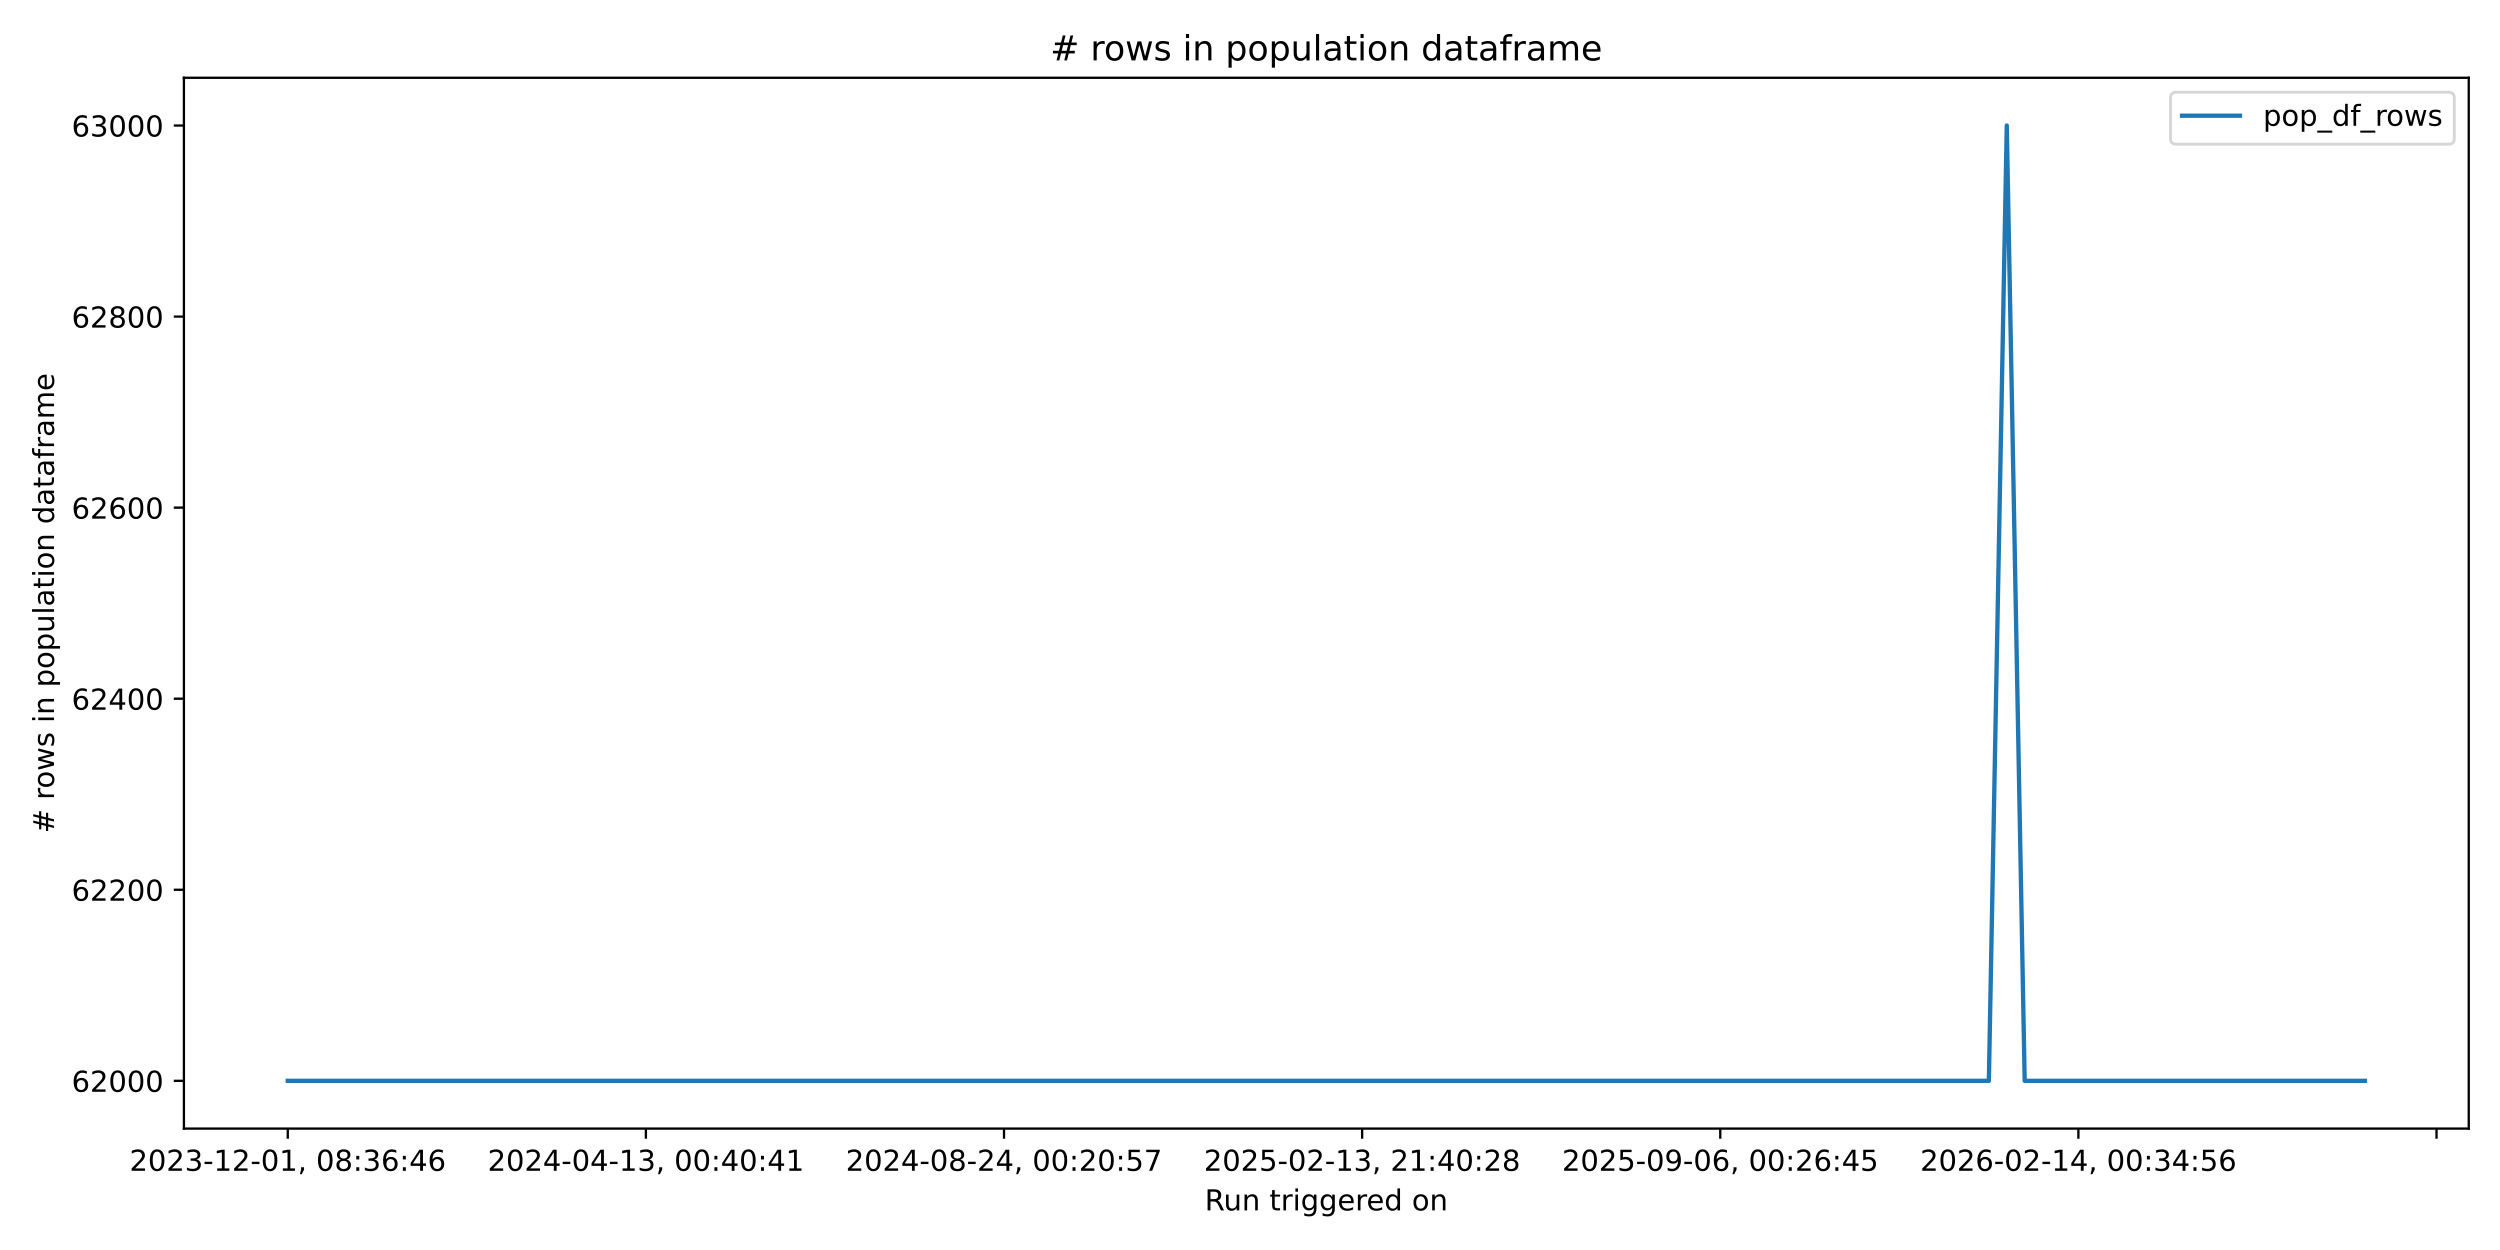
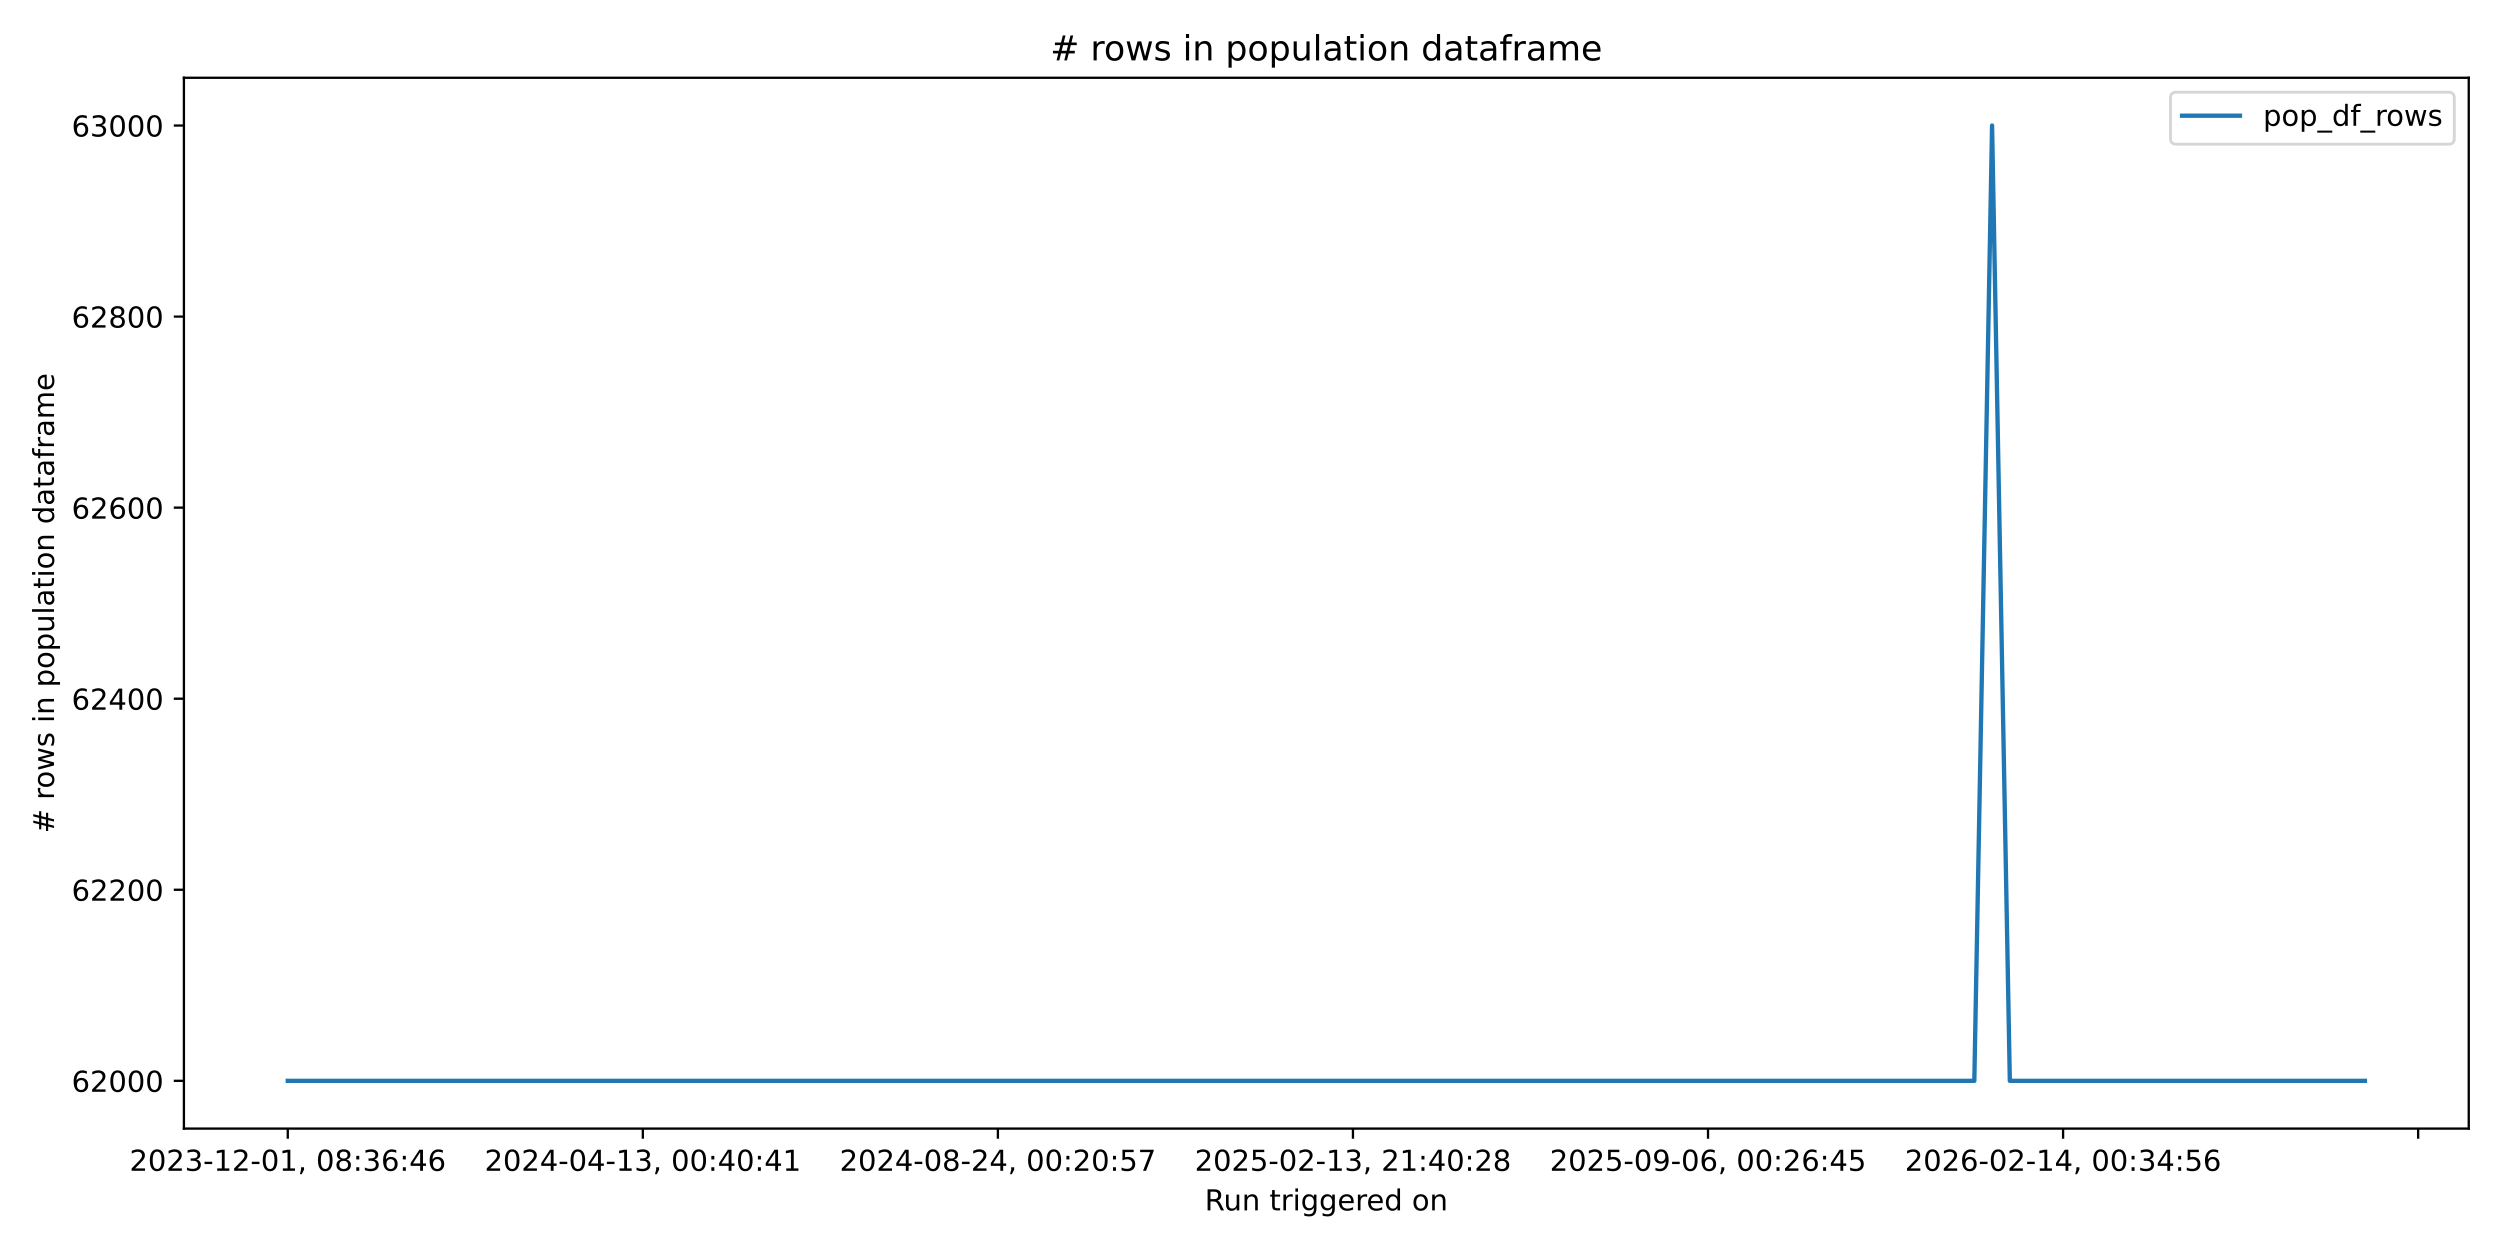
<svg xmlns="http://www.w3.org/2000/svg" xmlns:xlink="http://www.w3.org/1999/xlink" width="864pt" height="432pt" viewBox="0 0 864 432" version="1.1">
  <defs>
    <style type="text/css">*{stroke-linejoin: round; stroke-linecap: butt}</style>
  </defs>
  <g id="figure_1">
    <g id="patch_1">
      <path d="M 0 432  L 864 432  L 864 0  L 0 0  z " style="fill: #ffffff" />
    </g>
    <g id="axes_1">
      <g id="patch_2">
        <path d="M 63.56 390.04  L 853.2 390.04  L 853.2 26.88  L 63.56 26.88  z " style="fill: #ffffff" />
      </g>
      <g id="matplotlib.axis_1">
        <g id="xtick_1">
          <g id="line2d_1">
            <defs>
-               <path id="m6f1efa778f" d="M 0 0  L 0 3.5  " style="stroke: #000000; stroke-width: 0.8" />
+               <path id="med5a8add6b" d="M 0 0  L 0 3.5  " style="stroke: #000000; stroke-width: 0.8" />
            </defs>
            <g>
-               <use xlink:href="#m6f1efa778f" x="99.453" y="390.04" style="stroke: #000000; stroke-width: 0.8" />
+               <use xlink:href="#med5a8add6b" x="99.453" y="390.04" style="stroke: #000000; stroke-width: 0.8" />
            </g>
          </g>
          <g id="text_1">
            <g transform="translate(44.76054 404.6384) scale(0.1 -0.1)">
              <defs>
                <path id="DejaVuSans-32" d="M 1228 531  L 3431 531  L 3431 0  L 469 0  L 469 531  Q 828 903 1448 1529  Q 2069 2156 2228 2338  Q 2531 2678 2651 2914  Q 2772 3150 2772 3378  Q 2772 3750 2511 3984  Q 2250 4219 1831 4219  Q 1534 4219 1204 4116  Q 875 4013 500 3803  L 500 4441  Q 881 4594 1212 4672  Q 1544 4750 1819 4750  Q 2544 4750 2975 4387  Q 3406 4025 3406 3419  Q 3406 3131 3298 2873  Q 3191 2616 2906 2266  Q 2828 2175 2409 1742  Q 1991 1309 1228 531  z " transform="scale(0.015625)" />
                <path id="DejaVuSans-30" d="M 2034 4250  Q 1547 4250 1301 3770  Q 1056 3291 1056 2328  Q 1056 1369 1301 889  Q 1547 409 2034 409  Q 2525 409 2770 889  Q 3016 1369 3016 2328  Q 3016 3291 2770 3770  Q 2525 4250 2034 4250  z M 2034 4750  Q 2819 4750 3233 4129  Q 3647 3509 3647 2328  Q 3647 1150 3233 529  Q 2819 -91 2034 -91  Q 1250 -91 836 529  Q 422 1150 422 2328  Q 422 3509 836 4129  Q 1250 4750 2034 4750  z " transform="scale(0.015625)" />
                <path id="DejaVuSans-33" d="M 2597 2516  Q 3050 2419 3304 2112  Q 3559 1806 3559 1356  Q 3559 666 3084 287  Q 2609 -91 1734 -91  Q 1441 -91 1130 -33  Q 819 25 488 141  L 488 750  Q 750 597 1062 519  Q 1375 441 1716 441  Q 2309 441 2620 675  Q 2931 909 2931 1356  Q 2931 1769 2642 2001  Q 2353 2234 1838 2234  L 1294 2234  L 1294 2753  L 1863 2753  Q 2328 2753 2575 2939  Q 2822 3125 2822 3475  Q 2822 3834 2567 4026  Q 2313 4219 1838 4219  Q 1578 4219 1281 4162  Q 984 4106 628 3988  L 628 4550  Q 988 4650 1302 4700  Q 1616 4750 1894 4750  Q 2613 4750 3031 4423  Q 3450 4097 3450 3541  Q 3450 3153 3228 2886  Q 3006 2619 2597 2516  z " transform="scale(0.015625)" />
                <path id="DejaVuSans-2d" d="M 313 2009  L 1997 2009  L 1997 1497  L 313 1497  L 313 2009  z " transform="scale(0.015625)" />
                <path id="DejaVuSans-31" d="M 794 531  L 1825 531  L 1825 4091  L 703 3866  L 703 4441  L 1819 4666  L 2450 4666  L 2450 531  L 3481 531  L 3481 0  L 794 0  L 794 531  z " transform="scale(0.015625)" />
                <path id="DejaVuSans-2c" d="M 750 794  L 1409 794  L 1409 256  L 897 -744  L 494 -744  L 750 256  L 750 794  z " transform="scale(0.015625)" />
                <path id="DejaVuSans-20" transform="scale(0.015625)" />
                <path id="DejaVuSans-38" d="M 2034 2216  Q 1584 2216 1326 1975  Q 1069 1734 1069 1313  Q 1069 891 1326 650  Q 1584 409 2034 409  Q 2484 409 2743 651  Q 3003 894 3003 1313  Q 3003 1734 2745 1975  Q 2488 2216 2034 2216  z M 1403 2484  Q 997 2584 770 2862  Q 544 3141 544 3541  Q 544 4100 942 4425  Q 1341 4750 2034 4750  Q 2731 4750 3128 4425  Q 3525 4100 3525 3541  Q 3525 3141 3298 2862  Q 3072 2584 2669 2484  Q 3125 2378 3379 2068  Q 3634 1759 3634 1313  Q 3634 634 3220 271  Q 2806 -91 2034 -91  Q 1263 -91 848 271  Q 434 634 434 1313  Q 434 1759 690 2068  Q 947 2378 1403 2484  z M 1172 3481  Q 1172 3119 1398 2916  Q 1625 2713 2034 2713  Q 2441 2713 2670 2916  Q 2900 3119 2900 3481  Q 2900 3844 2670 4047  Q 2441 4250 2034 4250  Q 1625 4250 1398 4047  Q 1172 3844 1172 3481  z " transform="scale(0.015625)" />
                <path id="DejaVuSans-3a" d="M 750 794  L 1409 794  L 1409 0  L 750 0  L 750 794  z M 750 3309  L 1409 3309  L 1409 2516  L 750 2516  L 750 3309  z " transform="scale(0.015625)" />
                <path id="DejaVuSans-36" d="M 2113 2584  Q 1688 2584 1439 2293  Q 1191 2003 1191 1497  Q 1191 994 1439 701  Q 1688 409 2113 409  Q 2538 409 2786 701  Q 3034 994 3034 1497  Q 3034 2003 2786 2293  Q 2538 2584 2113 2584  z M 3366 4563  L 3366 3988  Q 3128 4100 2886 4159  Q 2644 4219 2406 4219  Q 1781 4219 1451 3797  Q 1122 3375 1075 2522  Q 1259 2794 1537 2939  Q 1816 3084 2150 3084  Q 2853 3084 3261 2657  Q 3669 2231 3669 1497  Q 3669 778 3244 343  Q 2819 -91 2113 -91  Q 1303 -91 875 529  Q 447 1150 447 2328  Q 447 3434 972 4092  Q 1497 4750 2381 4750  Q 2619 4750 2861 4703  Q 3103 4656 3366 4563  z " transform="scale(0.015625)" />
                <path id="DejaVuSans-34" d="M 2419 4116  L 825 1625  L 2419 1625  L 2419 4116  z M 2253 4666  L 3047 4666  L 3047 1625  L 3713 1625  L 3713 1100  L 3047 1100  L 3047 0  L 2419 0  L 2419 1100  L 313 1100  L 313 1709  L 2253 4666  z " transform="scale(0.015625)" />
              </defs>
              <use xlink:href="#DejaVuSans-32" />
              <use xlink:href="#DejaVuSans-30" transform="translate(63.62305 0)" />
              <use xlink:href="#DejaVuSans-32" transform="translate(127.2461 0)" />
              <use xlink:href="#DejaVuSans-33" transform="translate(190.8691 0)" />
              <use xlink:href="#DejaVuSans-2d" transform="translate(254.4922 0)" />
              <use xlink:href="#DejaVuSans-31" transform="translate(290.5762 0)" />
              <use xlink:href="#DejaVuSans-32" transform="translate(354.1992 0)" />
              <use xlink:href="#DejaVuSans-2d" transform="translate(417.8223 0)" />
              <use xlink:href="#DejaVuSans-30" transform="translate(453.9062 0)" />
              <use xlink:href="#DejaVuSans-31" transform="translate(517.5293 0)" />
              <use xlink:href="#DejaVuSans-2c" transform="translate(581.1523 0)" />
              <use xlink:href="#DejaVuSans-20" transform="translate(612.9395 0)" />
              <use xlink:href="#DejaVuSans-30" transform="translate(644.7266 0)" />
              <use xlink:href="#DejaVuSans-38" transform="translate(708.3496 0)" />
              <use xlink:href="#DejaVuSans-3a" transform="translate(771.9727 0)" />
              <use xlink:href="#DejaVuSans-33" transform="translate(805.6641 0)" />
              <use xlink:href="#DejaVuSans-36" transform="translate(869.2871 0)" />
              <use xlink:href="#DejaVuSans-3a" transform="translate(932.9102 0)" />
              <use xlink:href="#DejaVuSans-34" transform="translate(966.6016 0)" />
              <use xlink:href="#DejaVuSans-36" transform="translate(1030.225 0)" />
            </g>
          </g>
        </g>
        <g id="xtick_2">
          <g id="line2d_2">
            <g>
-               <use xlink:href="#m6f1efa778f" x="223.221" y="390.04" style="stroke: #000000; stroke-width: 0.8" />
+               <use xlink:href="#med5a8add6b" x="222.163" y="390.04" style="stroke: #000000; stroke-width: 0.8" />
            </g>
          </g>
          <g id="text_2">
-             <g transform="translate(168.5286 404.6384) scale(0.1 -0.1)">
+             <g transform="translate(167.4707 404.6384) scale(0.1 -0.1)">
              <use xlink:href="#DejaVuSans-32" />
              <use xlink:href="#DejaVuSans-30" transform="translate(63.62305 0)" />
              <use xlink:href="#DejaVuSans-32" transform="translate(127.2461 0)" />
              <use xlink:href="#DejaVuSans-34" transform="translate(190.8691 0)" />
              <use xlink:href="#DejaVuSans-2d" transform="translate(254.4922 0)" />
              <use xlink:href="#DejaVuSans-30" transform="translate(290.5762 0)" />
              <use xlink:href="#DejaVuSans-34" transform="translate(354.1992 0)" />
              <use xlink:href="#DejaVuSans-2d" transform="translate(417.8223 0)" />
              <use xlink:href="#DejaVuSans-31" transform="translate(453.9062 0)" />
              <use xlink:href="#DejaVuSans-33" transform="translate(517.5293 0)" />
              <use xlink:href="#DejaVuSans-2c" transform="translate(581.1523 0)" />
              <use xlink:href="#DejaVuSans-20" transform="translate(612.9395 0)" />
              <use xlink:href="#DejaVuSans-30" transform="translate(644.7266 0)" />
              <use xlink:href="#DejaVuSans-30" transform="translate(708.3496 0)" />
              <use xlink:href="#DejaVuSans-3a" transform="translate(771.9727 0)" />
              <use xlink:href="#DejaVuSans-34" transform="translate(805.6641 0)" />
              <use xlink:href="#DejaVuSans-30" transform="translate(869.2871 0)" />
              <use xlink:href="#DejaVuSans-3a" transform="translate(932.9102 0)" />
              <use xlink:href="#DejaVuSans-34" transform="translate(966.6016 0)" />
              <use xlink:href="#DejaVuSans-31" transform="translate(1030.225 0)" />
            </g>
          </g>
        </g>
        <g id="xtick_3">
          <g id="line2d_3">
            <g>
-               <use xlink:href="#m6f1efa778f" x="346.989" y="390.04" style="stroke: #000000; stroke-width: 0.8" />
+               <use xlink:href="#med5a8add6b" x="344.873" y="390.04" style="stroke: #000000; stroke-width: 0.8" />
            </g>
          </g>
          <g id="text_3">
-             <g transform="translate(292.2966 404.6384) scale(0.1 -0.1)">
+             <g transform="translate(290.1809 404.6384) scale(0.1 -0.1)">
              <defs>
                <path id="DejaVuSans-35" d="M 691 4666  L 3169 4666  L 3169 4134  L 1269 4134  L 1269 2991  Q 1406 3038 1543 3061  Q 1681 3084 1819 3084  Q 2600 3084 3056 2656  Q 3513 2228 3513 1497  Q 3513 744 3044 326  Q 2575 -91 1722 -91  Q 1428 -91 1123 -41  Q 819 9 494 109  L 494 744  Q 775 591 1075 516  Q 1375 441 1709 441  Q 2250 441 2565 725  Q 2881 1009 2881 1497  Q 2881 1984 2565 2268  Q 2250 2553 1709 2553  Q 1456 2553 1204 2497  Q 953 2441 691 2322  L 691 4666  z " transform="scale(0.015625)" />
                <path id="DejaVuSans-37" d="M 525 4666  L 3525 4666  L 3525 4397  L 1831 0  L 1172 0  L 2766 4134  L 525 4134  L 525 4666  z " transform="scale(0.015625)" />
              </defs>
              <use xlink:href="#DejaVuSans-32" />
              <use xlink:href="#DejaVuSans-30" transform="translate(63.62305 0)" />
              <use xlink:href="#DejaVuSans-32" transform="translate(127.2461 0)" />
              <use xlink:href="#DejaVuSans-34" transform="translate(190.8691 0)" />
              <use xlink:href="#DejaVuSans-2d" transform="translate(254.4922 0)" />
              <use xlink:href="#DejaVuSans-30" transform="translate(290.5762 0)" />
              <use xlink:href="#DejaVuSans-38" transform="translate(354.1992 0)" />
              <use xlink:href="#DejaVuSans-2d" transform="translate(417.8223 0)" />
              <use xlink:href="#DejaVuSans-32" transform="translate(453.9062 0)" />
              <use xlink:href="#DejaVuSans-34" transform="translate(517.5293 0)" />
              <use xlink:href="#DejaVuSans-2c" transform="translate(581.1523 0)" />
              <use xlink:href="#DejaVuSans-20" transform="translate(612.9395 0)" />
              <use xlink:href="#DejaVuSans-30" transform="translate(644.7266 0)" />
              <use xlink:href="#DejaVuSans-30" transform="translate(708.3496 0)" />
              <use xlink:href="#DejaVuSans-3a" transform="translate(771.9727 0)" />
              <use xlink:href="#DejaVuSans-32" transform="translate(805.6641 0)" />
              <use xlink:href="#DejaVuSans-30" transform="translate(869.2871 0)" />
              <use xlink:href="#DejaVuSans-3a" transform="translate(932.9102 0)" />
              <use xlink:href="#DejaVuSans-35" transform="translate(966.6016 0)" />
              <use xlink:href="#DejaVuSans-37" transform="translate(1030.225 0)" />
            </g>
          </g>
        </g>
        <g id="xtick_4">
          <g id="line2d_4">
            <g>
-               <use xlink:href="#m6f1efa778f" x="470.757" y="390.04" style="stroke: #000000; stroke-width: 0.8" />
+               <use xlink:href="#med5a8add6b" x="467.583" y="390.04" style="stroke: #000000; stroke-width: 0.8" />
            </g>
          </g>
          <g id="text_4">
-             <g transform="translate(416.0646 404.6384) scale(0.1 -0.1)">
+             <g transform="translate(412.8911 404.6384) scale(0.1 -0.1)">
              <use xlink:href="#DejaVuSans-32" />
              <use xlink:href="#DejaVuSans-30" transform="translate(63.62305 0)" />
              <use xlink:href="#DejaVuSans-32" transform="translate(127.2461 0)" />
              <use xlink:href="#DejaVuSans-35" transform="translate(190.8691 0)" />
              <use xlink:href="#DejaVuSans-2d" transform="translate(254.4922 0)" />
              <use xlink:href="#DejaVuSans-30" transform="translate(290.5762 0)" />
              <use xlink:href="#DejaVuSans-32" transform="translate(354.1992 0)" />
              <use xlink:href="#DejaVuSans-2d" transform="translate(417.8223 0)" />
              <use xlink:href="#DejaVuSans-31" transform="translate(453.9062 0)" />
              <use xlink:href="#DejaVuSans-33" transform="translate(517.5293 0)" />
              <use xlink:href="#DejaVuSans-2c" transform="translate(581.1523 0)" />
              <use xlink:href="#DejaVuSans-20" transform="translate(612.9395 0)" />
              <use xlink:href="#DejaVuSans-32" transform="translate(644.7266 0)" />
              <use xlink:href="#DejaVuSans-31" transform="translate(708.3496 0)" />
              <use xlink:href="#DejaVuSans-3a" transform="translate(771.9727 0)" />
              <use xlink:href="#DejaVuSans-34" transform="translate(805.6641 0)" />
              <use xlink:href="#DejaVuSans-30" transform="translate(869.2871 0)" />
              <use xlink:href="#DejaVuSans-3a" transform="translate(932.9102 0)" />
              <use xlink:href="#DejaVuSans-32" transform="translate(966.6016 0)" />
              <use xlink:href="#DejaVuSans-38" transform="translate(1030.225 0)" />
            </g>
          </g>
        </g>
        <g id="xtick_5">
          <g id="line2d_5">
            <g>
-               <use xlink:href="#m6f1efa778f" x="594.525" y="390.04" style="stroke: #000000; stroke-width: 0.8" />
+               <use xlink:href="#med5a8add6b" x="590.293" y="390.04" style="stroke: #000000; stroke-width: 0.8" />
            </g>
          </g>
          <g id="text_5">
-             <g transform="translate(539.8326 404.6384) scale(0.1 -0.1)">
+             <g transform="translate(535.6013 404.6384) scale(0.1 -0.1)">
              <defs>
                <path id="DejaVuSans-39" d="M 703 97  L 703 672  Q 941 559 1184 500  Q 1428 441 1663 441  Q 2288 441 2617 861  Q 2947 1281 2994 2138  Q 2813 1869 2534 1725  Q 2256 1581 1919 1581  Q 1219 1581 811 2004  Q 403 2428 403 3163  Q 403 3881 828 4315  Q 1253 4750 1959 4750  Q 2769 4750 3195 4129  Q 3622 3509 3622 2328  Q 3622 1225 3098 567  Q 2575 -91 1691 -91  Q 1453 -91 1209 -44  Q 966 3 703 97  z M 1959 2075  Q 2384 2075 2632 2365  Q 2881 2656 2881 3163  Q 2881 3666 2632 3958  Q 2384 4250 1959 4250  Q 1534 4250 1286 3958  Q 1038 3666 1038 3163  Q 1038 2656 1286 2365  Q 1534 2075 1959 2075  z " transform="scale(0.015625)" />
              </defs>
              <use xlink:href="#DejaVuSans-32" />
              <use xlink:href="#DejaVuSans-30" transform="translate(63.62305 0)" />
              <use xlink:href="#DejaVuSans-32" transform="translate(127.2461 0)" />
              <use xlink:href="#DejaVuSans-35" transform="translate(190.8691 0)" />
              <use xlink:href="#DejaVuSans-2d" transform="translate(254.4922 0)" />
              <use xlink:href="#DejaVuSans-30" transform="translate(290.5762 0)" />
              <use xlink:href="#DejaVuSans-39" transform="translate(354.1992 0)" />
              <use xlink:href="#DejaVuSans-2d" transform="translate(417.8223 0)" />
              <use xlink:href="#DejaVuSans-30" transform="translate(453.9062 0)" />
              <use xlink:href="#DejaVuSans-36" transform="translate(517.5293 0)" />
              <use xlink:href="#DejaVuSans-2c" transform="translate(581.1523 0)" />
              <use xlink:href="#DejaVuSans-20" transform="translate(612.9395 0)" />
              <use xlink:href="#DejaVuSans-30" transform="translate(644.7266 0)" />
              <use xlink:href="#DejaVuSans-30" transform="translate(708.3496 0)" />
              <use xlink:href="#DejaVuSans-3a" transform="translate(771.9727 0)" />
              <use xlink:href="#DejaVuSans-32" transform="translate(805.6641 0)" />
              <use xlink:href="#DejaVuSans-36" transform="translate(869.2871 0)" />
              <use xlink:href="#DejaVuSans-3a" transform="translate(932.9102 0)" />
              <use xlink:href="#DejaVuSans-34" transform="translate(966.6016 0)" />
              <use xlink:href="#DejaVuSans-35" transform="translate(1030.225 0)" />
            </g>
          </g>
        </g>
        <g id="xtick_6">
          <g id="line2d_6">
            <g>
-               <use xlink:href="#m6f1efa778f" x="718.293" y="390.04" style="stroke: #000000; stroke-width: 0.8" />
+               <use xlink:href="#med5a8add6b" x="713.004" y="390.04" style="stroke: #000000; stroke-width: 0.8" />
            </g>
          </g>
          <g id="text_6">
-             <g transform="translate(663.6007 404.6384) scale(0.1 -0.1)">
+             <g transform="translate(658.3114 404.6384) scale(0.1 -0.1)">
              <use xlink:href="#DejaVuSans-32" />
              <use xlink:href="#DejaVuSans-30" transform="translate(63.62305 0)" />
              <use xlink:href="#DejaVuSans-32" transform="translate(127.2461 0)" />
              <use xlink:href="#DejaVuSans-36" transform="translate(190.8691 0)" />
              <use xlink:href="#DejaVuSans-2d" transform="translate(254.4922 0)" />
              <use xlink:href="#DejaVuSans-30" transform="translate(290.5762 0)" />
              <use xlink:href="#DejaVuSans-32" transform="translate(354.1992 0)" />
              <use xlink:href="#DejaVuSans-2d" transform="translate(417.8223 0)" />
              <use xlink:href="#DejaVuSans-31" transform="translate(453.9062 0)" />
              <use xlink:href="#DejaVuSans-34" transform="translate(517.5293 0)" />
              <use xlink:href="#DejaVuSans-2c" transform="translate(581.1523 0)" />
              <use xlink:href="#DejaVuSans-20" transform="translate(612.9395 0)" />
              <use xlink:href="#DejaVuSans-30" transform="translate(644.7266 0)" />
              <use xlink:href="#DejaVuSans-30" transform="translate(708.3496 0)" />
              <use xlink:href="#DejaVuSans-3a" transform="translate(771.9727 0)" />
              <use xlink:href="#DejaVuSans-33" transform="translate(805.6641 0)" />
              <use xlink:href="#DejaVuSans-34" transform="translate(869.2871 0)" />
              <use xlink:href="#DejaVuSans-3a" transform="translate(932.9102 0)" />
              <use xlink:href="#DejaVuSans-35" transform="translate(966.6016 0)" />
              <use xlink:href="#DejaVuSans-36" transform="translate(1030.225 0)" />
            </g>
          </g>
        </g>
        <g id="xtick_7">
          <g id="line2d_7">
            <g>
-               <use xlink:href="#m6f1efa778f" x="842.061" y="390.04" style="stroke: #000000; stroke-width: 0.8" />
+               <use xlink:href="#med5a8add6b" x="835.714" y="390.04" style="stroke: #000000; stroke-width: 0.8" />
            </g>
          </g>
        </g>
        <g id="text_7">
          <g transform="translate(416.3636 418.3166) scale(0.1 -0.1)">
            <defs>
              <path id="DejaVuSans-52" d="M 2841 2188  Q 3044 2119 3236 1894  Q 3428 1669 3622 1275  L 4263 0  L 3584 0  L 2988 1197  Q 2756 1666 2539 1819  Q 2322 1972 1947 1972  L 1259 1972  L 1259 0  L 628 0  L 628 4666  L 2053 4666  Q 2853 4666 3247 4331  Q 3641 3997 3641 3322  Q 3641 2881 3436 2590  Q 3231 2300 2841 2188  z M 1259 4147  L 1259 2491  L 2053 2491  Q 2509 2491 2742 2702  Q 2975 2913 2975 3322  Q 2975 3731 2742 3939  Q 2509 4147 2053 4147  L 1259 4147  z " transform="scale(0.015625)" />
              <path id="DejaVuSans-75" d="M 544 1381  L 544 3500  L 1119 3500  L 1119 1403  Q 1119 906 1312 657  Q 1506 409 1894 409  Q 2359 409 2629 706  Q 2900 1003 2900 1516  L 2900 3500  L 3475 3500  L 3475 0  L 2900 0  L 2900 538  Q 2691 219 2414 64  Q 2138 -91 1772 -91  Q 1169 -91 856 284  Q 544 659 544 1381  z M 1991 3584  L 1991 3584  z " transform="scale(0.015625)" />
              <path id="DejaVuSans-6e" d="M 3513 2113  L 3513 0  L 2938 0  L 2938 2094  Q 2938 2591 2744 2837  Q 2550 3084 2163 3084  Q 1697 3084 1428 2787  Q 1159 2491 1159 1978  L 1159 0  L 581 0  L 581 3500  L 1159 3500  L 1159 2956  Q 1366 3272 1645 3428  Q 1925 3584 2291 3584  Q 2894 3584 3203 3211  Q 3513 2838 3513 2113  z " transform="scale(0.015625)" />
              <path id="DejaVuSans-74" d="M 1172 4494  L 1172 3500  L 2356 3500  L 2356 3053  L 1172 3053  L 1172 1153  Q 1172 725 1289 603  Q 1406 481 1766 481  L 2356 481  L 2356 0  L 1766 0  Q 1100 0 847 248  Q 594 497 594 1153  L 594 3053  L 172 3053  L 172 3500  L 594 3500  L 594 4494  L 1172 4494  z " transform="scale(0.015625)" />
              <path id="DejaVuSans-72" d="M 2631 2963  Q 2534 3019 2420 3045  Q 2306 3072 2169 3072  Q 1681 3072 1420 2755  Q 1159 2438 1159 1844  L 1159 0  L 581 0  L 581 3500  L 1159 3500  L 1159 2956  Q 1341 3275 1631 3429  Q 1922 3584 2338 3584  Q 2397 3584 2469 3576  Q 2541 3569 2628 3553  L 2631 2963  z " transform="scale(0.015625)" />
              <path id="DejaVuSans-69" d="M 603 3500  L 1178 3500  L 1178 0  L 603 0  L 603 3500  z M 603 4863  L 1178 4863  L 1178 4134  L 603 4134  L 603 4863  z " transform="scale(0.015625)" />
              <path id="DejaVuSans-67" d="M 2906 1791  Q 2906 2416 2648 2759  Q 2391 3103 1925 3103  Q 1463 3103 1205 2759  Q 947 2416 947 1791  Q 947 1169 1205 825  Q 1463 481 1925 481  Q 2391 481 2648 825  Q 2906 1169 2906 1791  z M 3481 434  Q 3481 -459 3084 -895  Q 2688 -1331 1869 -1331  Q 1566 -1331 1297 -1286  Q 1028 -1241 775 -1147  L 775 -588  Q 1028 -725 1275 -790  Q 1522 -856 1778 -856  Q 2344 -856 2625 -561  Q 2906 -266 2906 331  L 2906 616  Q 2728 306 2450 153  Q 2172 0 1784 0  Q 1141 0 747 490  Q 353 981 353 1791  Q 353 2603 747 3093  Q 1141 3584 1784 3584  Q 2172 3584 2450 3431  Q 2728 3278 2906 2969  L 2906 3500  L 3481 3500  L 3481 434  z " transform="scale(0.015625)" />
              <path id="DejaVuSans-65" d="M 3597 1894  L 3597 1613  L 953 1613  Q 991 1019 1311 708  Q 1631 397 2203 397  Q 2534 397 2845 478  Q 3156 559 3463 722  L 3463 178  Q 3153 47 2828 -22  Q 2503 -91 2169 -91  Q 1331 -91 842 396  Q 353 884 353 1716  Q 353 2575 817 3079  Q 1281 3584 2069 3584  Q 2775 3584 3186 3129  Q 3597 2675 3597 1894  z M 3022 2063  Q 3016 2534 2758 2815  Q 2500 3097 2075 3097  Q 1594 3097 1305 2825  Q 1016 2553 972 2059  L 3022 2063  z " transform="scale(0.015625)" />
              <path id="DejaVuSans-64" d="M 2906 2969  L 2906 4863  L 3481 4863  L 3481 0  L 2906 0  L 2906 525  Q 2725 213 2448 61  Q 2172 -91 1784 -91  Q 1150 -91 751 415  Q 353 922 353 1747  Q 353 2572 751 3078  Q 1150 3584 1784 3584  Q 2172 3584 2448 3432  Q 2725 3281 2906 2969  z M 947 1747  Q 947 1113 1208 752  Q 1469 391 1925 391  Q 2381 391 2643 752  Q 2906 1113 2906 1747  Q 2906 2381 2643 2742  Q 2381 3103 1925 3103  Q 1469 3103 1208 2742  Q 947 2381 947 1747  z " transform="scale(0.015625)" />
              <path id="DejaVuSans-6f" d="M 1959 3097  Q 1497 3097 1228 2736  Q 959 2375 959 1747  Q 959 1119 1226 758  Q 1494 397 1959 397  Q 2419 397 2687 759  Q 2956 1122 2956 1747  Q 2956 2369 2687 2733  Q 2419 3097 1959 3097  z M 1959 3584  Q 2709 3584 3137 3096  Q 3566 2609 3566 1747  Q 3566 888 3137 398  Q 2709 -91 1959 -91  Q 1206 -91 779 398  Q 353 888 353 1747  Q 353 2609 779 3096  Q 1206 3584 1959 3584  z " transform="scale(0.015625)" />
            </defs>
            <use xlink:href="#DejaVuSans-52" />
            <use xlink:href="#DejaVuSans-75" transform="translate(64.98242 0)" />
            <use xlink:href="#DejaVuSans-6e" transform="translate(128.3613 0)" />
            <use xlink:href="#DejaVuSans-20" transform="translate(191.7402 0)" />
            <use xlink:href="#DejaVuSans-74" transform="translate(223.5273 0)" />
            <use xlink:href="#DejaVuSans-72" transform="translate(262.7363 0)" />
            <use xlink:href="#DejaVuSans-69" transform="translate(303.8496 0)" />
            <use xlink:href="#DejaVuSans-67" transform="translate(331.6328 0)" />
            <use xlink:href="#DejaVuSans-67" transform="translate(395.1094 0)" />
            <use xlink:href="#DejaVuSans-65" transform="translate(458.5859 0)" />
            <use xlink:href="#DejaVuSans-72" transform="translate(520.1094 0)" />
            <use xlink:href="#DejaVuSans-65" transform="translate(558.9727 0)" />
            <use xlink:href="#DejaVuSans-64" transform="translate(620.4961 0)" />
            <use xlink:href="#DejaVuSans-20" transform="translate(683.9727 0)" />
            <use xlink:href="#DejaVuSans-6f" transform="translate(715.7598 0)" />
            <use xlink:href="#DejaVuSans-6e" transform="translate(776.9414 0)" />
          </g>
        </g>
      </g>
      <g id="matplotlib.axis_2">
        <g id="ytick_1">
          <g id="line2d_8">
            <defs>
-               <path id="m519febdafe" d="M 0 0  L -3.5 0  " style="stroke: #000000; stroke-width: 0.8" />
+               <path id="md5a8fd475e" d="M 0 0  L -3.5 0  " style="stroke: #000000; stroke-width: 0.8" />
            </defs>
            <g>
-               <use xlink:href="#m519febdafe" x="63.56" y="373.533" style="stroke: #000000; stroke-width: 0.8" />
+               <use xlink:href="#md5a8fd475e" x="63.56" y="373.533" style="stroke: #000000; stroke-width: 0.8" />
            </g>
          </g>
          <g id="text_8">
            <g transform="translate(24.7475 377.3319) scale(0.1 -0.1)">
              <use xlink:href="#DejaVuSans-36" />
              <use xlink:href="#DejaVuSans-32" transform="translate(63.62305 0)" />
              <use xlink:href="#DejaVuSans-30" transform="translate(127.2461 0)" />
              <use xlink:href="#DejaVuSans-30" transform="translate(190.8691 0)" />
              <use xlink:href="#DejaVuSans-30" transform="translate(254.4922 0)" />
            </g>
          </g>
        </g>
        <g id="ytick_2">
          <g id="line2d_9">
            <g>
-               <use xlink:href="#m519febdafe" x="63.56" y="307.504" style="stroke: #000000; stroke-width: 0.8" />
+               <use xlink:href="#md5a8fd475e" x="63.56" y="307.504" style="stroke: #000000; stroke-width: 0.8" />
            </g>
          </g>
          <g id="text_9">
            <g transform="translate(24.7475 311.3029) scale(0.1 -0.1)">
              <use xlink:href="#DejaVuSans-36" />
              <use xlink:href="#DejaVuSans-32" transform="translate(63.62305 0)" />
              <use xlink:href="#DejaVuSans-32" transform="translate(127.2461 0)" />
              <use xlink:href="#DejaVuSans-30" transform="translate(190.8691 0)" />
              <use xlink:href="#DejaVuSans-30" transform="translate(254.4922 0)" />
            </g>
          </g>
        </g>
        <g id="ytick_3">
          <g id="line2d_10">
            <g>
-               <use xlink:href="#m519febdafe" x="63.56" y="241.475" style="stroke: #000000; stroke-width: 0.8" />
+               <use xlink:href="#md5a8fd475e" x="63.56" y="241.475" style="stroke: #000000; stroke-width: 0.8" />
            </g>
          </g>
          <g id="text_10">
            <g transform="translate(24.7475 245.2738) scale(0.1 -0.1)">
              <use xlink:href="#DejaVuSans-36" />
              <use xlink:href="#DejaVuSans-32" transform="translate(63.62305 0)" />
              <use xlink:href="#DejaVuSans-34" transform="translate(127.2461 0)" />
              <use xlink:href="#DejaVuSans-30" transform="translate(190.8691 0)" />
              <use xlink:href="#DejaVuSans-30" transform="translate(254.4922 0)" />
            </g>
          </g>
        </g>
        <g id="ytick_4">
          <g id="line2d_11">
            <g>
-               <use xlink:href="#m519febdafe" x="63.56" y="175.445" style="stroke: #000000; stroke-width: 0.8" />
+               <use xlink:href="#md5a8fd475e" x="63.56" y="175.445" style="stroke: #000000; stroke-width: 0.8" />
            </g>
          </g>
          <g id="text_11">
            <g transform="translate(24.7475 179.2447) scale(0.1 -0.1)">
              <use xlink:href="#DejaVuSans-36" />
              <use xlink:href="#DejaVuSans-32" transform="translate(63.62305 0)" />
              <use xlink:href="#DejaVuSans-36" transform="translate(127.2461 0)" />
              <use xlink:href="#DejaVuSans-30" transform="translate(190.8691 0)" />
              <use xlink:href="#DejaVuSans-30" transform="translate(254.4922 0)" />
            </g>
          </g>
        </g>
        <g id="ytick_5">
          <g id="line2d_12">
            <g>
-               <use xlink:href="#m519febdafe" x="63.56" y="109.416" style="stroke: #000000; stroke-width: 0.8" />
+               <use xlink:href="#md5a8fd475e" x="63.56" y="109.416" style="stroke: #000000; stroke-width: 0.8" />
            </g>
          </g>
          <g id="text_12">
            <g transform="translate(24.7475 113.2156) scale(0.1 -0.1)">
              <use xlink:href="#DejaVuSans-36" />
              <use xlink:href="#DejaVuSans-32" transform="translate(63.62305 0)" />
              <use xlink:href="#DejaVuSans-38" transform="translate(127.2461 0)" />
              <use xlink:href="#DejaVuSans-30" transform="translate(190.8691 0)" />
              <use xlink:href="#DejaVuSans-30" transform="translate(254.4922 0)" />
            </g>
          </g>
        </g>
        <g id="ytick_6">
          <g id="line2d_13">
            <g>
-               <use xlink:href="#m519febdafe" x="63.56" y="43.387" style="stroke: #000000; stroke-width: 0.8" />
+               <use xlink:href="#md5a8fd475e" x="63.56" y="43.387" style="stroke: #000000; stroke-width: 0.8" />
            </g>
          </g>
          <g id="text_13">
            <g transform="translate(24.7475 47.18649) scale(0.1 -0.1)">
              <use xlink:href="#DejaVuSans-36" />
              <use xlink:href="#DejaVuSans-33" transform="translate(63.62305 0)" />
              <use xlink:href="#DejaVuSans-30" transform="translate(127.2461 0)" />
              <use xlink:href="#DejaVuSans-30" transform="translate(190.8691 0)" />
              <use xlink:href="#DejaVuSans-30" transform="translate(254.4922 0)" />
            </g>
          </g>
        </g>
        <g id="text_14">
          <g transform="translate(18.66781 287.9561) rotate(-90) scale(0.1 -0.1)">
            <defs>
              <path id="DejaVuSans-23" d="M 3272 2816  L 2363 2816  L 2100 1772  L 3016 1772  L 3272 2816  z M 2803 4594  L 2478 3297  L 3391 3297  L 3719 4594  L 4219 4594  L 3897 3297  L 4872 3297  L 4872 2816  L 3775 2816  L 3519 1772  L 4513 1772  L 4513 1294  L 3397 1294  L 3072 0  L 2572 0  L 2894 1294  L 1978 1294  L 1656 0  L 1153 0  L 1478 1294  L 494 1294  L 494 1772  L 1594 1772  L 1856 2816  L 850 2816  L 850 3297  L 1978 3297  L 2297 4594  L 2803 4594  z " transform="scale(0.015625)" />
              <path id="DejaVuSans-77" d="M 269 3500  L 844 3500  L 1563 769  L 2278 3500  L 2956 3500  L 3675 769  L 4391 3500  L 4966 3500  L 4050 0  L 3372 0  L 2619 2869  L 1863 0  L 1184 0  L 269 3500  z " transform="scale(0.015625)" />
              <path id="DejaVuSans-73" d="M 2834 3397  L 2834 2853  Q 2591 2978 2328 3040  Q 2066 3103 1784 3103  Q 1356 3103 1142 2972  Q 928 2841 928 2578  Q 928 2378 1081 2264  Q 1234 2150 1697 2047  L 1894 2003  Q 2506 1872 2764 1633  Q 3022 1394 3022 966  Q 3022 478 2636 193  Q 2250 -91 1575 -91  Q 1294 -91 989 -36  Q 684 19 347 128  L 347 722  Q 666 556 975 473  Q 1284 391 1588 391  Q 1994 391 2212 530  Q 2431 669 2431 922  Q 2431 1156 2273 1281  Q 2116 1406 1581 1522  L 1381 1569  Q 847 1681 609 1914  Q 372 2147 372 2553  Q 372 3047 722 3315  Q 1072 3584 1716 3584  Q 2034 3584 2315 3537  Q 2597 3491 2834 3397  z " transform="scale(0.015625)" />
              <path id="DejaVuSans-70" d="M 1159 525  L 1159 -1331  L 581 -1331  L 581 3500  L 1159 3500  L 1159 2969  Q 1341 3281 1617 3432  Q 1894 3584 2278 3584  Q 2916 3584 3314 3078  Q 3713 2572 3713 1747  Q 3713 922 3314 415  Q 2916 -91 2278 -91  Q 1894 -91 1617 61  Q 1341 213 1159 525  z M 3116 1747  Q 3116 2381 2855 2742  Q 2594 3103 2138 3103  Q 1681 3103 1420 2742  Q 1159 2381 1159 1747  Q 1159 1113 1420 752  Q 1681 391 2138 391  Q 2594 391 2855 752  Q 3116 1113 3116 1747  z " transform="scale(0.015625)" />
              <path id="DejaVuSans-6c" d="M 603 4863  L 1178 4863  L 1178 0  L 603 0  L 603 4863  z " transform="scale(0.015625)" />
              <path id="DejaVuSans-61" d="M 2194 1759  Q 1497 1759 1228 1600  Q 959 1441 959 1056  Q 959 750 1161 570  Q 1363 391 1709 391  Q 2188 391 2477 730  Q 2766 1069 2766 1631  L 2766 1759  L 2194 1759  z M 3341 1997  L 3341 0  L 2766 0  L 2766 531  Q 2569 213 2275 61  Q 1981 -91 1556 -91  Q 1019 -91 701 211  Q 384 513 384 1019  Q 384 1609 779 1909  Q 1175 2209 1959 2209  L 2766 2209  L 2766 2266  Q 2766 2663 2505 2880  Q 2244 3097 1772 3097  Q 1472 3097 1187 3025  Q 903 2953 641 2809  L 641 3341  Q 956 3463 1253 3523  Q 1550 3584 1831 3584  Q 2591 3584 2966 3190  Q 3341 2797 3341 1997  z " transform="scale(0.015625)" />
              <path id="DejaVuSans-66" d="M 2375 4863  L 2375 4384  L 1825 4384  Q 1516 4384 1395 4259  Q 1275 4134 1275 3809  L 1275 3500  L 2222 3500  L 2222 3053  L 1275 3053  L 1275 0  L 697 0  L 697 3053  L 147 3053  L 147 3500  L 697 3500  L 697 3744  Q 697 4328 969 4595  Q 1241 4863 1831 4863  L 2375 4863  z " transform="scale(0.015625)" />
              <path id="DejaVuSans-6d" d="M 3328 2828  Q 3544 3216 3844 3400  Q 4144 3584 4550 3584  Q 5097 3584 5394 3201  Q 5691 2819 5691 2113  L 5691 0  L 5113 0  L 5113 2094  Q 5113 2597 4934 2840  Q 4756 3084 4391 3084  Q 3944 3084 3684 2787  Q 3425 2491 3425 1978  L 3425 0  L 2847 0  L 2847 2094  Q 2847 2600 2669 2842  Q 2491 3084 2119 3084  Q 1678 3084 1418 2786  Q 1159 2488 1159 1978  L 1159 0  L 581 0  L 581 3500  L 1159 3500  L 1159 2956  Q 1356 3278 1631 3431  Q 1906 3584 2284 3584  Q 2666 3584 2933 3390  Q 3200 3197 3328 2828  z " transform="scale(0.015625)" />
            </defs>
            <use xlink:href="#DejaVuSans-23" />
            <use xlink:href="#DejaVuSans-20" transform="translate(83.78906 0)" />
            <use xlink:href="#DejaVuSans-72" transform="translate(115.5762 0)" />
            <use xlink:href="#DejaVuSans-6f" transform="translate(154.4395 0)" />
            <use xlink:href="#DejaVuSans-77" transform="translate(215.6211 0)" />
            <use xlink:href="#DejaVuSans-73" transform="translate(297.4082 0)" />
            <use xlink:href="#DejaVuSans-20" transform="translate(349.5078 0)" />
            <use xlink:href="#DejaVuSans-69" transform="translate(381.2949 0)" />
            <use xlink:href="#DejaVuSans-6e" transform="translate(409.0781 0)" />
            <use xlink:href="#DejaVuSans-20" transform="translate(472.457 0)" />
            <use xlink:href="#DejaVuSans-70" transform="translate(504.2441 0)" />
            <use xlink:href="#DejaVuSans-6f" transform="translate(567.7207 0)" />
            <use xlink:href="#DejaVuSans-70" transform="translate(628.9023 0)" />
            <use xlink:href="#DejaVuSans-75" transform="translate(692.3789 0)" />
            <use xlink:href="#DejaVuSans-6c" transform="translate(755.7578 0)" />
            <use xlink:href="#DejaVuSans-61" transform="translate(783.541 0)" />
            <use xlink:href="#DejaVuSans-74" transform="translate(844.8203 0)" />
            <use xlink:href="#DejaVuSans-69" transform="translate(884.0293 0)" />
            <use xlink:href="#DejaVuSans-6f" transform="translate(911.8125 0)" />
            <use xlink:href="#DejaVuSans-6e" transform="translate(972.9941 0)" />
            <use xlink:href="#DejaVuSans-20" transform="translate(1036.373 0)" />
            <use xlink:href="#DejaVuSans-64" transform="translate(1068.16 0)" />
            <use xlink:href="#DejaVuSans-61" transform="translate(1131.637 0)" />
            <use xlink:href="#DejaVuSans-74" transform="translate(1192.916 0)" />
            <use xlink:href="#DejaVuSans-61" transform="translate(1232.125 0)" />
            <use xlink:href="#DejaVuSans-66" transform="translate(1293.404 0)" />
            <use xlink:href="#DejaVuSans-72" transform="translate(1328.609 0)" />
            <use xlink:href="#DejaVuSans-61" transform="translate(1369.723 0)" />
            <use xlink:href="#DejaVuSans-6d" transform="translate(1431.002 0)" />
            <use xlink:href="#DejaVuSans-65" transform="translate(1528.414 0)" />
          </g>
        </g>
      </g>
      <g id="line2d_14">
-         <path d="M 99.453 373.533  L 105.641 373.533  L 111.83 373.533  L 118.018 373.533  L 124.206 373.533  L 130.395 373.533  L 136.583 373.533  L 142.772 373.533  L 148.96 373.533  L 155.148 373.533  L 161.337 373.533  L 167.525 373.533  L 173.714 373.533  L 179.902 373.533  L 186.09 373.533  L 192.279 373.533  L 198.467 373.533  L 204.656 373.533  L 210.844 373.533  L 217.032 373.533  L 223.221 373.533  L 229.409 373.533  L 235.598 373.533  L 241.786 373.533  L 247.974 373.533  L 254.163 373.533  L 260.351 373.533  L 266.54 373.533  L 272.728 373.533  L 278.916 373.533  L 285.105 373.533  L 291.293 373.533  L 297.482 373.533  L 303.67 373.533  L 309.858 373.533  L 316.047 373.533  L 322.235 373.533  L 328.424 373.533  L 334.612 373.533  L 340.8 373.533  L 346.989 373.533  L 353.177 373.533  L 359.366 373.533  L 365.554 373.533  L 371.742 373.533  L 377.931 373.533  L 384.119 373.533  L 390.308 373.533  L 396.496 373.533  L 402.684 373.533  L 408.873 373.533  L 415.061 373.533  L 421.25 373.533  L 427.438 373.533  L 433.626 373.533  L 439.815 373.533  L 446.003 373.533  L 452.192 373.533  L 458.38 373.533  L 464.568 373.533  L 470.757 373.533  L 476.945 373.533  L 483.134 373.533  L 489.322 373.533  L 495.51 373.533  L 501.699 373.533  L 507.887 373.533  L 514.076 373.533  L 520.264 373.533  L 526.452 373.533  L 532.641 373.533  L 538.829 373.533  L 545.018 373.533  L 551.206 373.533  L 557.394 373.533  L 563.583 373.533  L 569.771 373.533  L 575.96 373.533  L 582.148 373.533  L 588.336 373.533  L 594.525 373.533  L 600.713 373.533  L 606.902 373.533  L 613.09 373.533  L 619.278 373.533  L 625.467 373.533  L 631.655 373.533  L 637.844 373.533  L 644.032 373.533  L 650.22 373.533  L 656.409 373.533  L 662.597 373.533  L 668.786 373.533  L 674.974 373.533  L 681.162 373.533  L 687.351 373.533  L 693.539 43.387  L 699.728 373.533  L 705.916 373.533  L 712.104 373.533  L 718.293 373.533  L 724.481 373.533  L 730.67 373.533  L 736.858 373.533  L 743.046 373.533  L 749.235 373.533  L 755.423 373.533  L 761.612 373.533  L 767.8 373.533  L 773.988 373.533  L 780.177 373.533  L 786.365 373.533  L 792.554 373.533  L 798.742 373.533  L 804.93 373.533  L 811.119 373.533  L 817.307 373.533  " clip-path="url(#p1fcdff66bd)" style="fill: none; stroke: #1f77b4; stroke-width: 1.5; stroke-linecap: square" />
+         <path d="M 99.453 373.533  L 105.588 373.533  L 111.724 373.533  L 117.859 373.533  L 123.995 373.533  L 130.13 373.533  L 136.266 373.533  L 142.401 373.533  L 148.537 373.533  L 154.672 373.533  L 160.808 373.533  L 166.943 373.533  L 173.079 373.533  L 179.214 373.533  L 185.35 373.533  L 191.485 373.533  L 197.621 373.533  L 203.756 373.533  L 209.892 373.533  L 216.027 373.533  L 222.163 373.533  L 228.298 373.533  L 234.434 373.533  L 240.569 373.533  L 246.705 373.533  L 252.84 373.533  L 258.976 373.533  L 265.111 373.533  L 271.247 373.533  L 277.382 373.533  L 283.518 373.533  L 289.654 373.533  L 295.789 373.533  L 301.925 373.533  L 308.06 373.533  L 314.196 373.533  L 320.331 373.533  L 326.467 373.533  L 332.602 373.533  L 338.738 373.533  L 344.873 373.533  L 351.009 373.533  L 357.144 373.533  L 363.28 373.533  L 369.415 373.533  L 375.551 373.533  L 381.686 373.533  L 387.822 373.533  L 393.957 373.533  L 400.093 373.533  L 406.228 373.533  L 412.364 373.533  L 418.499 373.533  L 424.635 373.533  L 430.77 373.533  L 436.906 373.533  L 443.041 373.533  L 449.177 373.533  L 455.312 373.533  L 461.448 373.533  L 467.583 373.533  L 473.719 373.533  L 479.854 373.533  L 485.99 373.533  L 492.125 373.533  L 498.261 373.533  L 504.396 373.533  L 510.532 373.533  L 516.667 373.533  L 522.803 373.533  L 528.938 373.533  L 535.074 373.533  L 541.209 373.533  L 547.345 373.533  L 553.48 373.533  L 559.616 373.533  L 565.751 373.533  L 571.887 373.533  L 578.022 373.533  L 584.158 373.533  L 590.293 373.533  L 596.429 373.533  L 602.564 373.533  L 608.7 373.533  L 614.835 373.533  L 620.971 373.533  L 627.106 373.533  L 633.242 373.533  L 639.378 373.533  L 645.513 373.533  L 651.649 373.533  L 657.784 373.533  L 663.92 373.533  L 670.055 373.533  L 676.191 373.533  L 682.326 373.533  L 688.462 43.387  L 694.597 373.533  L 700.733 373.533  L 706.868 373.533  L 713.004 373.533  L 719.139 373.533  L 725.275 373.533  L 731.41 373.533  L 737.546 373.533  L 743.681 373.533  L 749.817 373.533  L 755.952 373.533  L 762.088 373.533  L 768.223 373.533  L 774.359 373.533  L 780.494 373.533  L 786.63 373.533  L 792.765 373.533  L 798.901 373.533  L 805.036 373.533  L 811.172 373.533  L 817.307 373.533  " clip-path="url(#pc93fb86faa)" style="fill: none; stroke: #1f77b4; stroke-width: 1.5; stroke-linecap: square" />
      </g>
      <g id="patch_3">
        <path d="M 63.56 390.04  L 63.56 26.88  " style="fill: none; stroke: #000000; stroke-width: 0.8; stroke-linejoin: miter; stroke-linecap: square" />
      </g>
      <g id="patch_4">
        <path d="M 853.2 390.04  L 853.2 26.88  " style="fill: none; stroke: #000000; stroke-width: 0.8; stroke-linejoin: miter; stroke-linecap: square" />
      </g>
      <g id="patch_5">
        <path d="M 63.56 390.04  L 853.2 390.04  " style="fill: none; stroke: #000000; stroke-width: 0.8; stroke-linejoin: miter; stroke-linecap: square" />
      </g>
      <g id="patch_6">
        <path d="M 63.56 26.88  L 853.2 26.88  " style="fill: none; stroke: #000000; stroke-width: 0.8; stroke-linejoin: miter; stroke-linecap: square" />
      </g>
      <g id="text_15">
        <g transform="translate(362.9847 20.88) scale(0.12 -0.12)">
          <use xlink:href="#DejaVuSans-23" />
          <use xlink:href="#DejaVuSans-20" transform="translate(83.78906 0)" />
          <use xlink:href="#DejaVuSans-72" transform="translate(115.5762 0)" />
          <use xlink:href="#DejaVuSans-6f" transform="translate(154.4395 0)" />
          <use xlink:href="#DejaVuSans-77" transform="translate(215.6211 0)" />
          <use xlink:href="#DejaVuSans-73" transform="translate(297.4082 0)" />
          <use xlink:href="#DejaVuSans-20" transform="translate(349.5078 0)" />
          <use xlink:href="#DejaVuSans-69" transform="translate(381.2949 0)" />
          <use xlink:href="#DejaVuSans-6e" transform="translate(409.0781 0)" />
          <use xlink:href="#DejaVuSans-20" transform="translate(472.457 0)" />
          <use xlink:href="#DejaVuSans-70" transform="translate(504.2441 0)" />
          <use xlink:href="#DejaVuSans-6f" transform="translate(567.7207 0)" />
          <use xlink:href="#DejaVuSans-70" transform="translate(628.9023 0)" />
          <use xlink:href="#DejaVuSans-75" transform="translate(692.3789 0)" />
          <use xlink:href="#DejaVuSans-6c" transform="translate(755.7578 0)" />
          <use xlink:href="#DejaVuSans-61" transform="translate(783.541 0)" />
          <use xlink:href="#DejaVuSans-74" transform="translate(844.8203 0)" />
          <use xlink:href="#DejaVuSans-69" transform="translate(884.0293 0)" />
          <use xlink:href="#DejaVuSans-6f" transform="translate(911.8125 0)" />
          <use xlink:href="#DejaVuSans-6e" transform="translate(972.9941 0)" />
          <use xlink:href="#DejaVuSans-20" transform="translate(1036.373 0)" />
          <use xlink:href="#DejaVuSans-64" transform="translate(1068.16 0)" />
          <use xlink:href="#DejaVuSans-61" transform="translate(1131.637 0)" />
          <use xlink:href="#DejaVuSans-74" transform="translate(1192.916 0)" />
          <use xlink:href="#DejaVuSans-61" transform="translate(1232.125 0)" />
          <use xlink:href="#DejaVuSans-66" transform="translate(1293.404 0)" />
          <use xlink:href="#DejaVuSans-72" transform="translate(1328.609 0)" />
          <use xlink:href="#DejaVuSans-61" transform="translate(1369.723 0)" />
          <use xlink:href="#DejaVuSans-6d" transform="translate(1431.002 0)" />
          <use xlink:href="#DejaVuSans-65" transform="translate(1528.414 0)" />
        </g>
      </g>
      <g id="legend_1">
        <g id="patch_7">
          <path d="M 752.123 49.836  L 846.2 49.836  Q 848.2 49.836 848.2 47.836  L 848.2 33.88  Q 848.2 31.88 846.2 31.88  L 752.123 31.88  Q 750.123 31.88 750.123 33.88  L 750.123 47.836  Q 750.123 49.836 752.123 49.836  z " style="fill: #ffffff; opacity: 0.8; stroke: #cccccc; stroke-linejoin: miter" />
        </g>
        <g id="line2d_15">
          <path d="M 754.123 39.978  L 764.123 39.978  L 774.123 39.978  " style="fill: none; stroke: #1f77b4; stroke-width: 1.5; stroke-linecap: square" />
        </g>
        <g id="text_16">
          <g transform="translate(782.1234 43.47844) scale(0.1 -0.1)">
            <defs>
              <path id="DejaVuSans-5f" d="M 3263 -1063  L 3263 -1509  L -63 -1509  L -63 -1063  L 3263 -1063  z " transform="scale(0.015625)" />
            </defs>
            <use xlink:href="#DejaVuSans-70" />
            <use xlink:href="#DejaVuSans-6f" transform="translate(63.47656 0)" />
            <use xlink:href="#DejaVuSans-70" transform="translate(124.6582 0)" />
            <use xlink:href="#DejaVuSans-5f" transform="translate(188.1348 0)" />
            <use xlink:href="#DejaVuSans-64" transform="translate(238.1348 0)" />
            <use xlink:href="#DejaVuSans-66" transform="translate(301.6113 0)" />
            <use xlink:href="#DejaVuSans-5f" transform="translate(336.8164 0)" />
            <use xlink:href="#DejaVuSans-72" transform="translate(386.8164 0)" />
            <use xlink:href="#DejaVuSans-6f" transform="translate(425.6797 0)" />
            <use xlink:href="#DejaVuSans-77" transform="translate(486.8613 0)" />
            <use xlink:href="#DejaVuSans-73" transform="translate(568.6484 0)" />
          </g>
        </g>
      </g>
    </g>
  </g>
  <defs>
-     <clipPath id="p1fcdff66bd">
+     <clipPath id="pc93fb86faa">
      <rect x="63.56" y="26.88" width="789.64" height="363.16" />
    </clipPath>
  </defs>
</svg>
